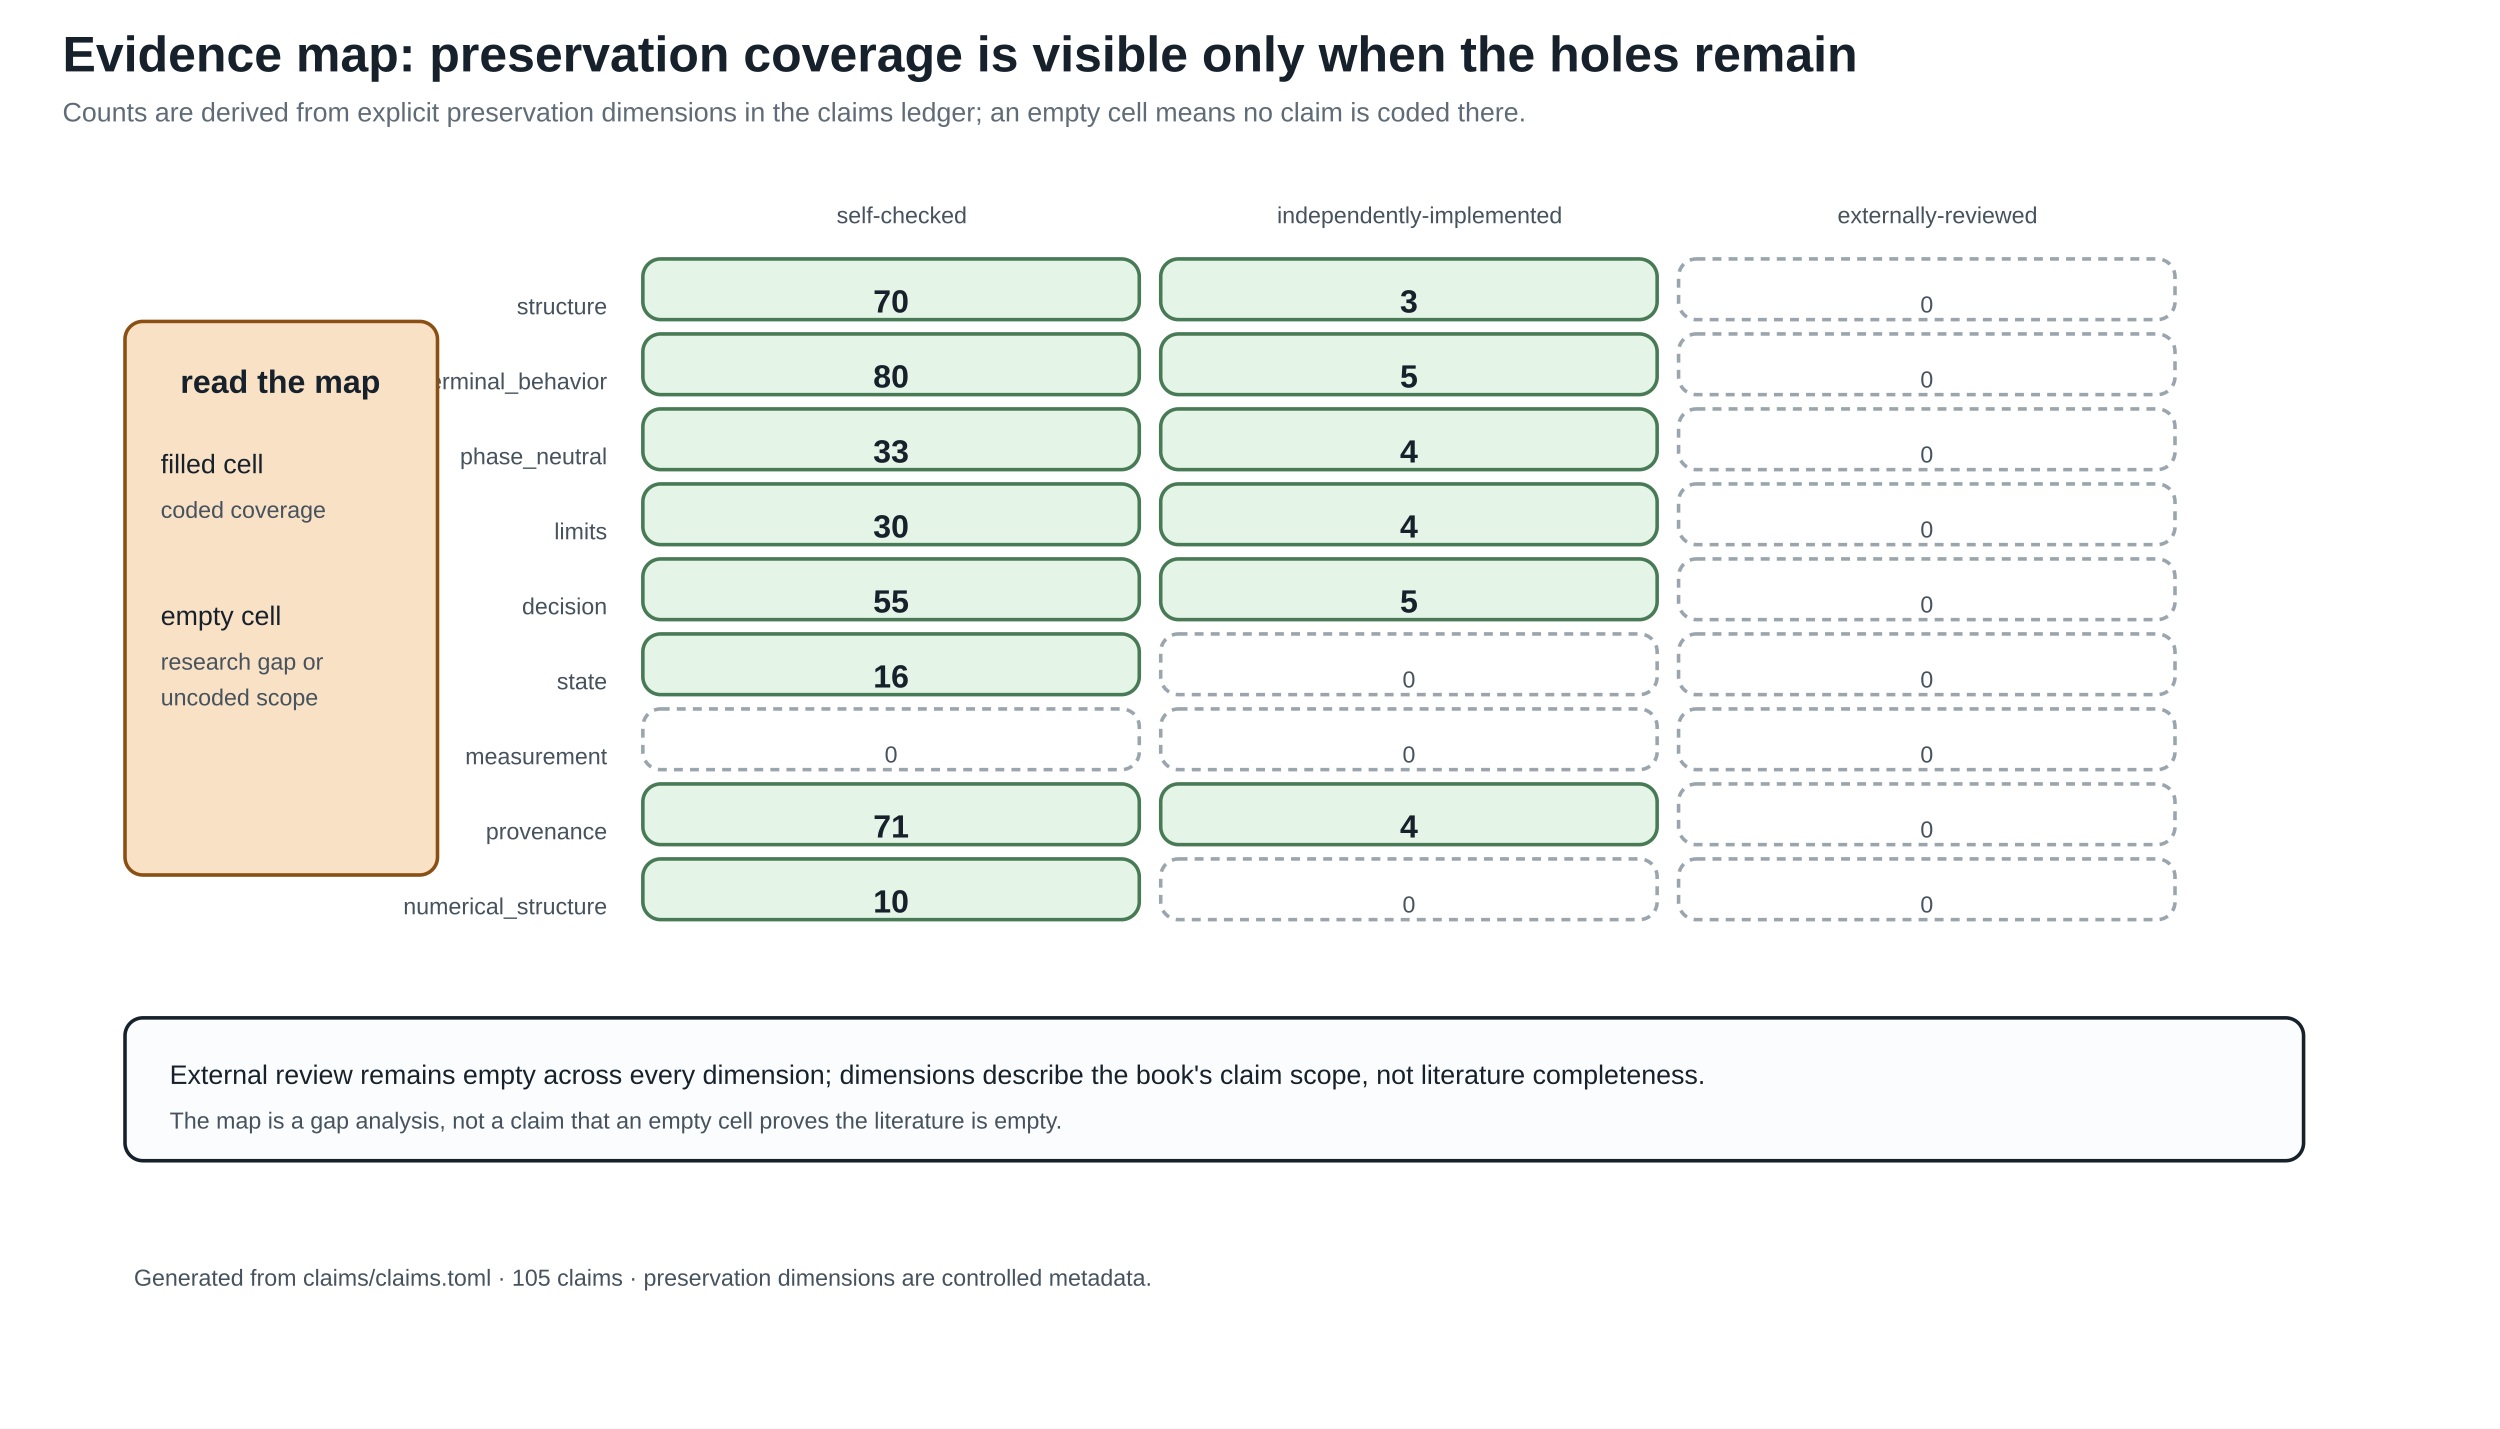
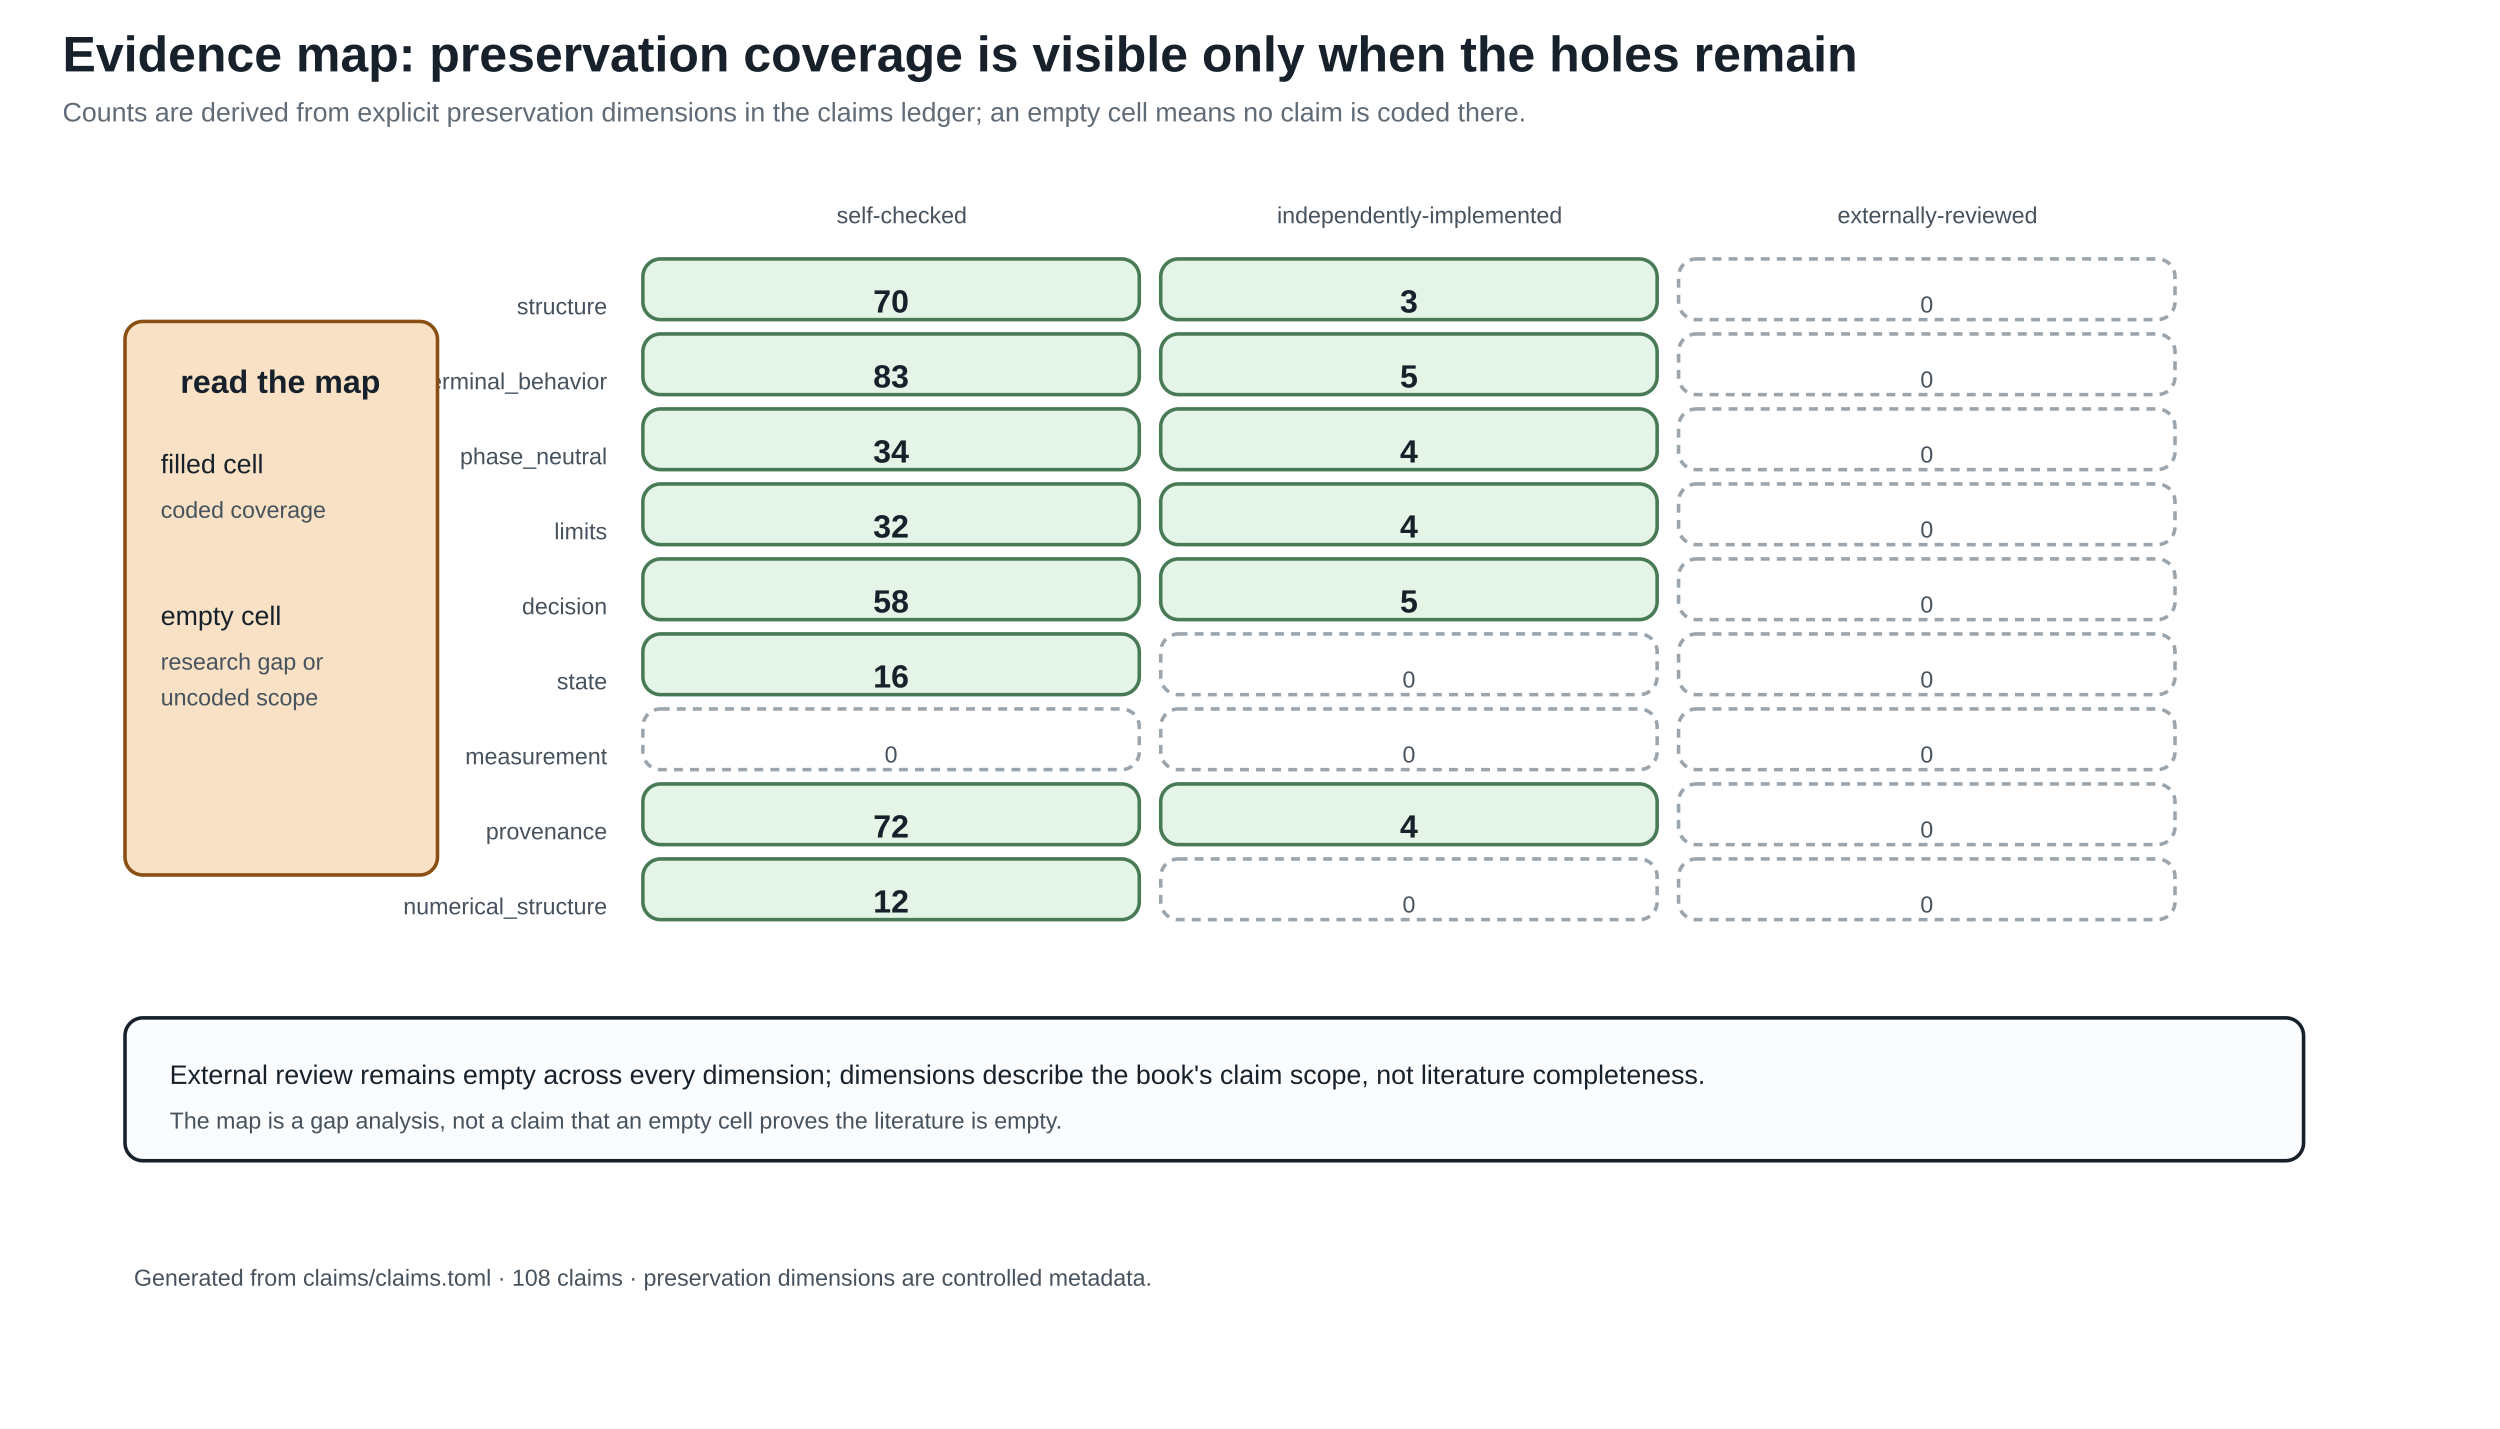
<svg xmlns="http://www.w3.org/2000/svg" width="1400" height="800" viewBox="0 0 1400 800">
  <defs>
    <marker id="arrow" markerWidth="10" markerHeight="10" refX="8" refY="4" orient="auto">
      <path d="M0,0 L8,4 L0,8 z" fill="#245b7a" />
    </marker>
  </defs>
  <rect width="100%" height="100%" fill="white" />
  <style>
text{font-family:Arial,sans-serif;fill:#17212b}.title{font-size:28px;font-weight:bold}.sub{font-size:15px;fill:#5f6b76}
.head{font-size:18px;font-weight:bold}.body{font-size:15px}.small{font-size:13px;fill:#46525d}.tiny{font-size:12px;fill:#46525d}
.panel{fill:#fbfcfd;stroke:#17212b;stroke-width:2}.card{fill:#f8e1c4;stroke:#8a4f13;stroke-width:2}.good{fill:#e4f4e7;stroke:#477a55;stroke-width:2}.empty{fill:#ffffff;stroke:#9aa5ad;stroke-width:2;stroke-dasharray:5 4}.ink{stroke:#17212b;stroke-width:2}.arrow{stroke:#245b7a;stroke-width:3;marker-end:url(#arrow)}
</style>
  <text x="35" y="40" class="title" text-anchor="start">Evidence map: preservation coverage is visible only when the holes remain</text>
  <text x="35" y="68" class="sub" text-anchor="start">Counts are derived from explicit preservation dimensions in the claims ledger; an empty cell means no claim is coded there.</text>
  <text x="505.0" y="125" class="small" text-anchor="middle">self-checked</text>
  <text x="795.0" y="125" class="small" text-anchor="middle">independently-implemented</text>
  <text x="1085.0" y="125" class="small" text-anchor="middle">externally-reviewed</text>
  <text x="340" y="176" class="small" text-anchor="end">structure</text>
  <rect x="360" y="145" width="278" height="34" rx="10" class="good" />
  <text x="499.0" y="175" class="head" text-anchor="middle">70</text>
  <rect x="650" y="145" width="278" height="34" rx="10" class="good" />
  <text x="789.0" y="175" class="head" text-anchor="middle">3</text>
  <rect x="940" y="145" width="278" height="34" rx="10" class="empty" />
  <text x="1079.0" y="175" class="small" text-anchor="middle">0</text>
  <text x="340" y="218" class="small" text-anchor="end">terminal_behavior</text>
  <rect x="360" y="187" width="278" height="34" rx="10" class="good" />
-   <text x="499.0" y="217" class="head" text-anchor="middle">80</text>
+   <text x="499.0" y="217" class="head" text-anchor="middle">83</text>
  <rect x="650" y="187" width="278" height="34" rx="10" class="good" />
  <text x="789.0" y="217" class="head" text-anchor="middle">5</text>
  <rect x="940" y="187" width="278" height="34" rx="10" class="empty" />
  <text x="1079.0" y="217" class="small" text-anchor="middle">0</text>
  <text x="340" y="260" class="small" text-anchor="end">phase_neutral</text>
  <rect x="360" y="229" width="278" height="34" rx="10" class="good" />
-   <text x="499.0" y="259" class="head" text-anchor="middle">33</text>
+   <text x="499.0" y="259" class="head" text-anchor="middle">34</text>
  <rect x="650" y="229" width="278" height="34" rx="10" class="good" />
  <text x="789.0" y="259" class="head" text-anchor="middle">4</text>
  <rect x="940" y="229" width="278" height="34" rx="10" class="empty" />
  <text x="1079.0" y="259" class="small" text-anchor="middle">0</text>
  <text x="340" y="302" class="small" text-anchor="end">limits</text>
  <rect x="360" y="271" width="278" height="34" rx="10" class="good" />
-   <text x="499.0" y="301" class="head" text-anchor="middle">30</text>
+   <text x="499.0" y="301" class="head" text-anchor="middle">32</text>
  <rect x="650" y="271" width="278" height="34" rx="10" class="good" />
  <text x="789.0" y="301" class="head" text-anchor="middle">4</text>
  <rect x="940" y="271" width="278" height="34" rx="10" class="empty" />
  <text x="1079.0" y="301" class="small" text-anchor="middle">0</text>
  <text x="340" y="344" class="small" text-anchor="end">decision</text>
  <rect x="360" y="313" width="278" height="34" rx="10" class="good" />
-   <text x="499.0" y="343" class="head" text-anchor="middle">55</text>
+   <text x="499.0" y="343" class="head" text-anchor="middle">58</text>
  <rect x="650" y="313" width="278" height="34" rx="10" class="good" />
  <text x="789.0" y="343" class="head" text-anchor="middle">5</text>
  <rect x="940" y="313" width="278" height="34" rx="10" class="empty" />
  <text x="1079.0" y="343" class="small" text-anchor="middle">0</text>
  <text x="340" y="386" class="small" text-anchor="end">state</text>
  <rect x="360" y="355" width="278" height="34" rx="10" class="good" />
  <text x="499.0" y="385" class="head" text-anchor="middle">16</text>
  <rect x="650" y="355" width="278" height="34" rx="10" class="empty" />
  <text x="789.0" y="385" class="small" text-anchor="middle">0</text>
  <rect x="940" y="355" width="278" height="34" rx="10" class="empty" />
  <text x="1079.0" y="385" class="small" text-anchor="middle">0</text>
  <text x="340" y="428" class="small" text-anchor="end">measurement</text>
  <rect x="360" y="397" width="278" height="34" rx="10" class="empty" />
  <text x="499.0" y="427" class="small" text-anchor="middle">0</text>
  <rect x="650" y="397" width="278" height="34" rx="10" class="empty" />
  <text x="789.0" y="427" class="small" text-anchor="middle">0</text>
  <rect x="940" y="397" width="278" height="34" rx="10" class="empty" />
  <text x="1079.0" y="427" class="small" text-anchor="middle">0</text>
  <text x="340" y="470" class="small" text-anchor="end">provenance</text>
  <rect x="360" y="439" width="278" height="34" rx="10" class="good" />
-   <text x="499.0" y="469" class="head" text-anchor="middle">71</text>
+   <text x="499.0" y="469" class="head" text-anchor="middle">72</text>
  <rect x="650" y="439" width="278" height="34" rx="10" class="good" />
  <text x="789.0" y="469" class="head" text-anchor="middle">4</text>
  <rect x="940" y="439" width="278" height="34" rx="10" class="empty" />
  <text x="1079.0" y="469" class="small" text-anchor="middle">0</text>
  <text x="340" y="512" class="small" text-anchor="end">numerical_structure</text>
  <rect x="360" y="481" width="278" height="34" rx="10" class="good" />
-   <text x="499.0" y="511" class="head" text-anchor="middle">10</text>
+   <text x="499.0" y="511" class="head" text-anchor="middle">12</text>
  <rect x="650" y="481" width="278" height="34" rx="10" class="empty" />
  <text x="789.0" y="511" class="small" text-anchor="middle">0</text>
  <rect x="940" y="481" width="278" height="34" rx="10" class="empty" />
  <text x="1079.0" y="511" class="small" text-anchor="middle">0</text>
  <rect x="70" y="180" width="175" height="310" rx="10" class="card" />
  <text x="157" y="220" class="head" text-anchor="middle">read the map</text>
  <text x="90" y="265" class="body" text-anchor="start">filled cell</text>
  <text x="90" y="290" class="small" text-anchor="start">coded coverage</text>
  <text x="90" y="350" class="body" text-anchor="start">empty cell</text>
  <text x="90" y="375" class="small" text-anchor="start">research gap or</text>
  <text x="90" y="395" class="small" text-anchor="start">uncoded scope</text>
  <rect x="70" y="570" width="1220" height="80" rx="10" class="panel" />
  <text x="95" y="607" class="body" text-anchor="start">External review remains empty across every dimension; dimensions describe the book's claim scope, not literature completeness.</text>
  <text x="95" y="632" class="small" text-anchor="start">The map is a gap analysis, not a claim that an empty cell proves the literature is empty.</text>
-   <text x="75" y="720" class="small" text-anchor="start">Generated from claims/claims.toml · 105 claims · preservation dimensions are controlled metadata.</text>
+   <text x="75" y="720" class="small" text-anchor="start">Generated from claims/claims.toml · 108 claims · preservation dimensions are controlled metadata.</text>
</svg>
